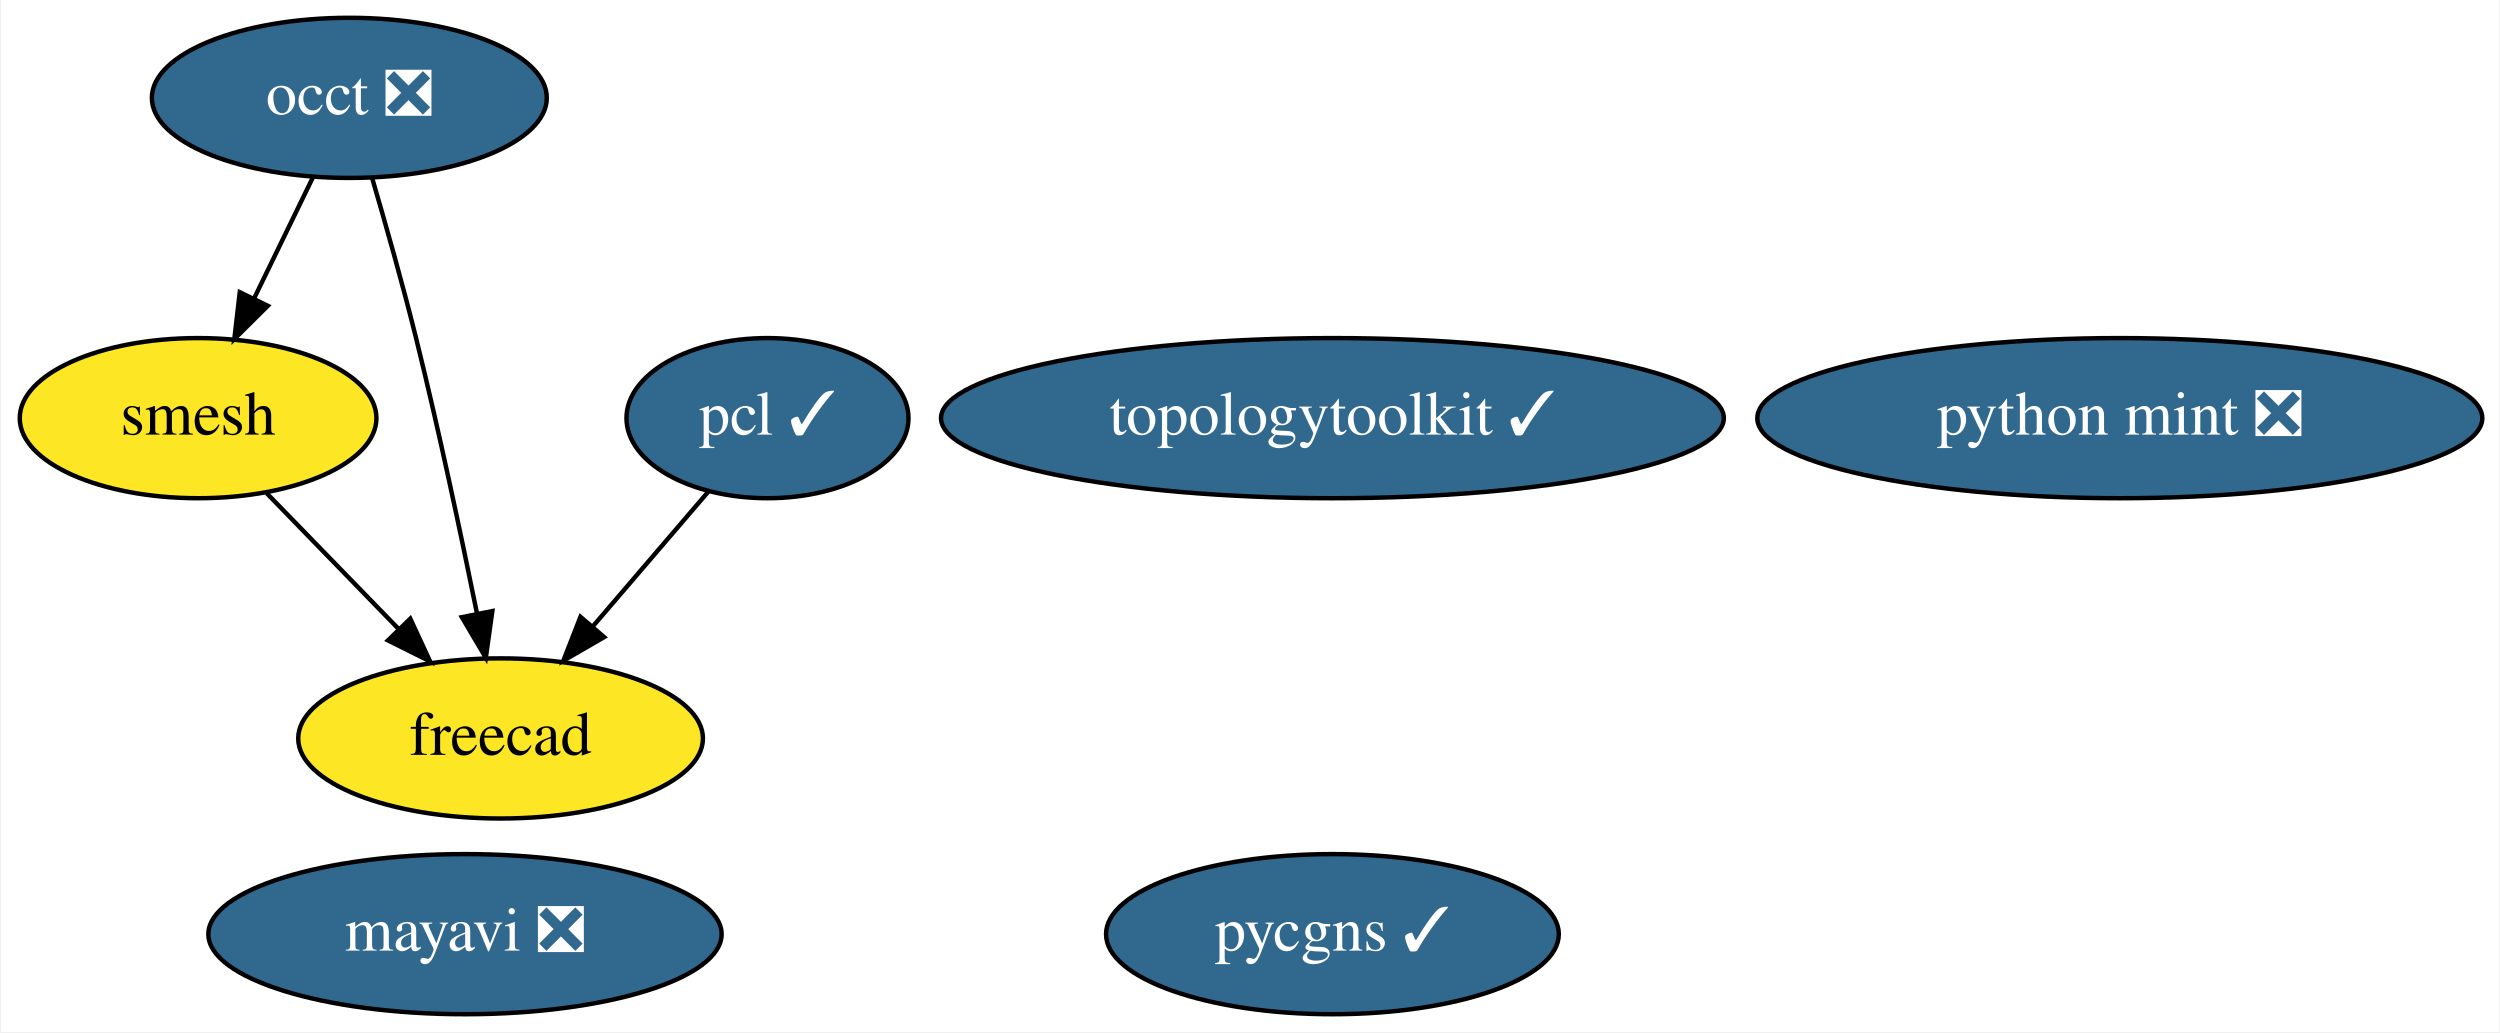
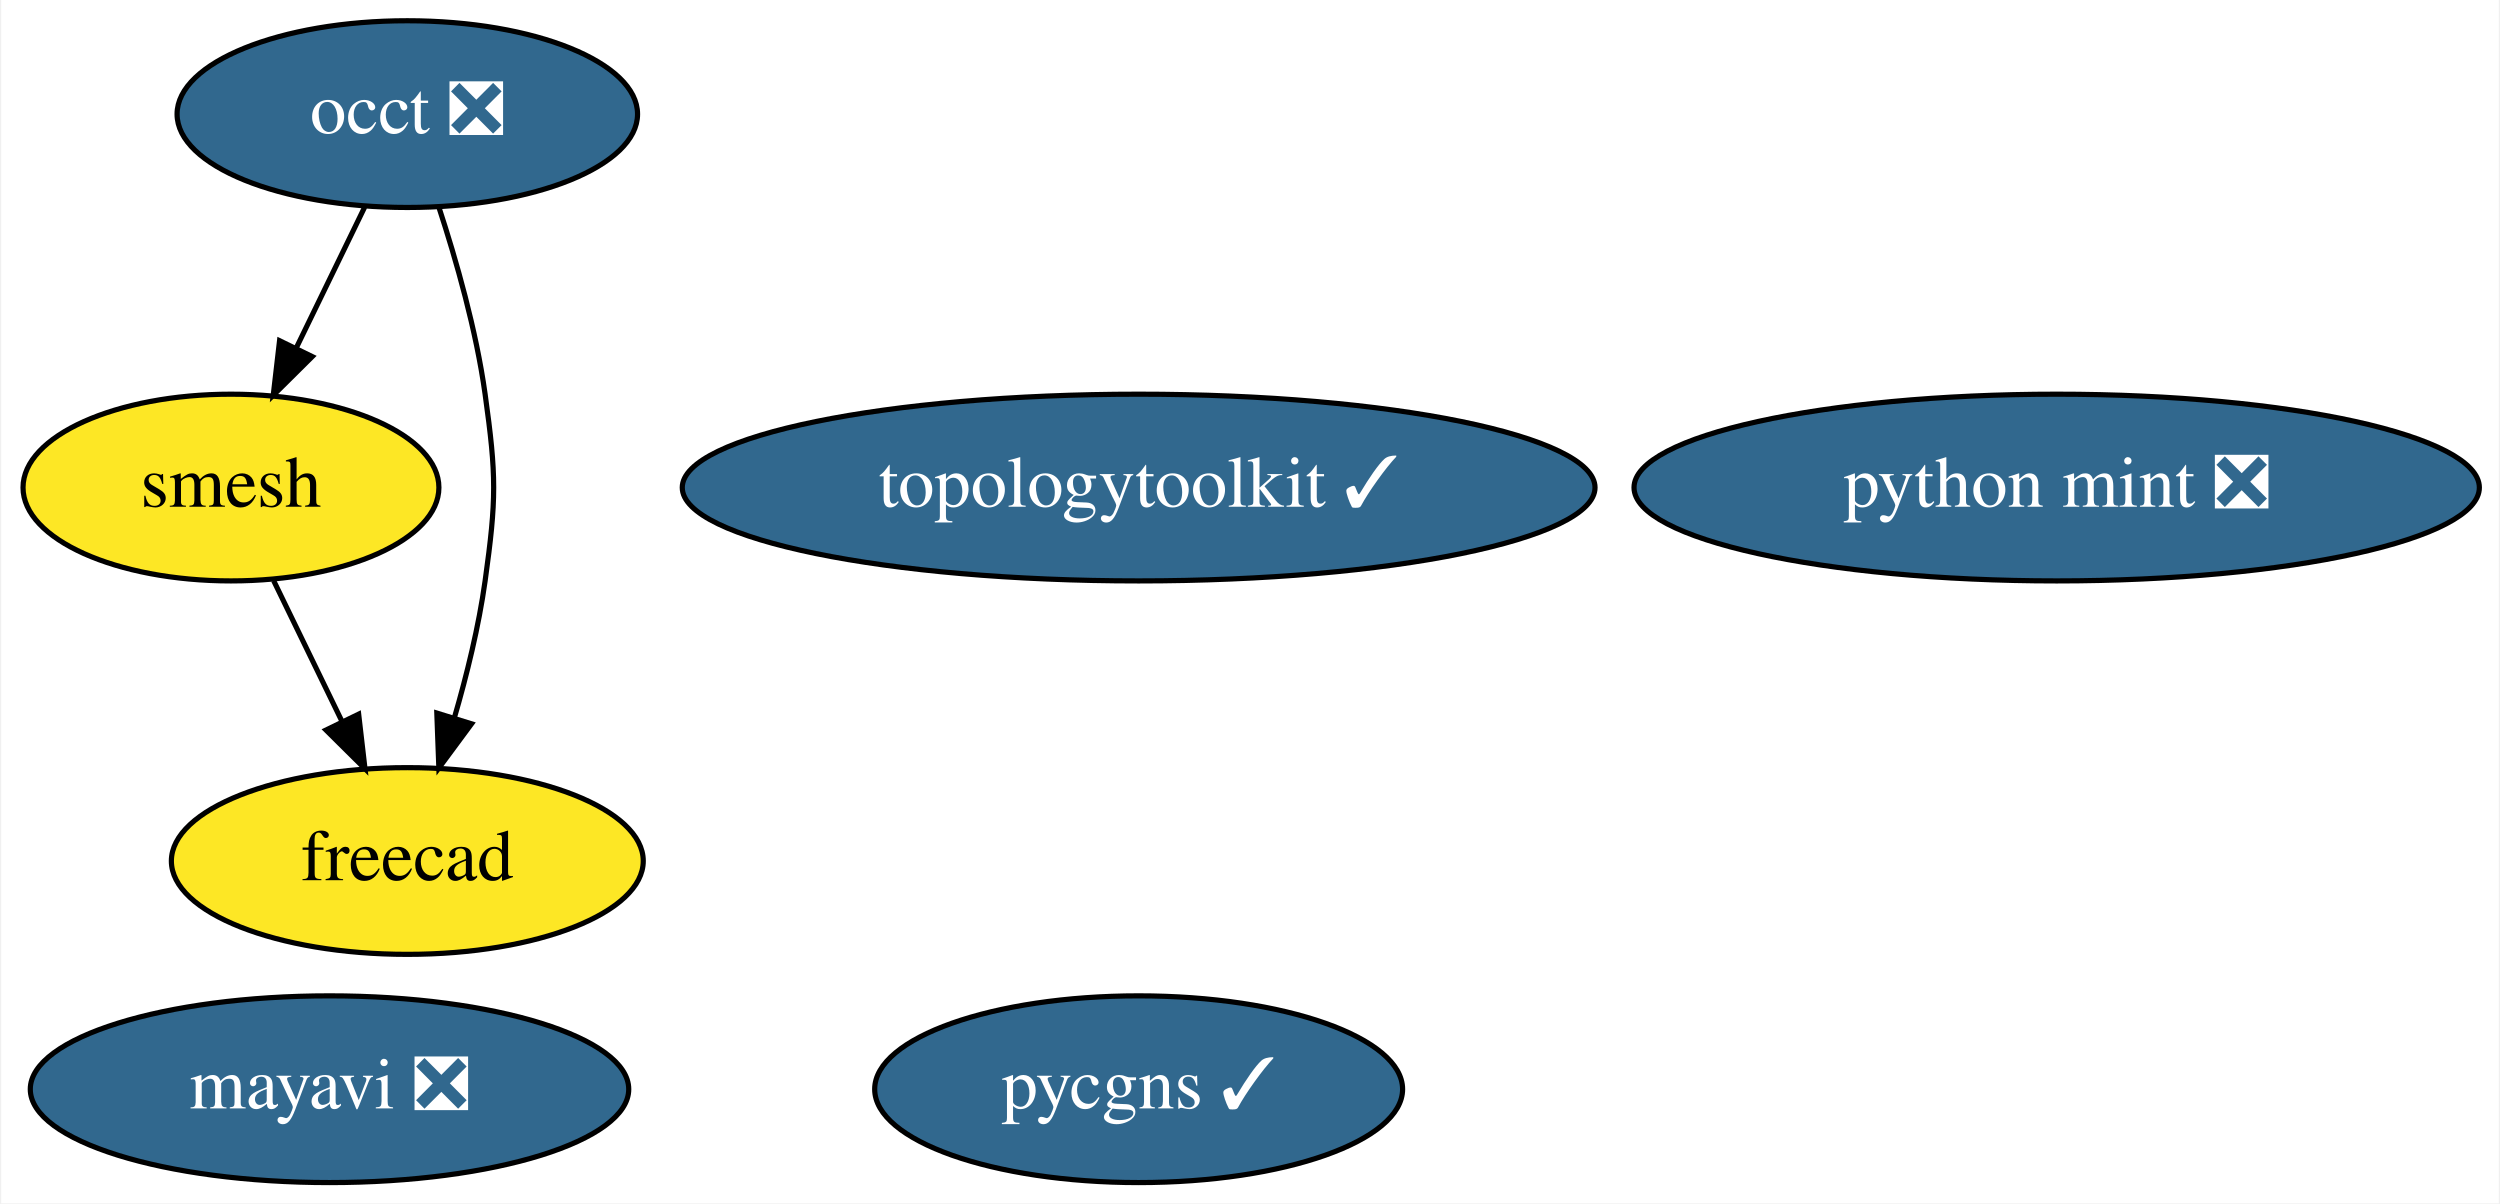
- <svg xmlns="http://www.w3.org/2000/svg" xmlns:xlink="http://www.w3.org/1999/xlink" width="562pt" height="232pt" viewBox="0.00 0.00 561.54 232.00">
+ <svg xmlns="http://www.w3.org/2000/svg" xmlns:xlink="http://www.w3.org/1999/xlink" width="482pt" height="232pt" viewBox="0.00 0.00 481.54 232.00">
  <g id="graph0" class="graph" transform="scale(1 1) rotate(0) translate(4 228)">
-     <polygon fill="white" stroke="transparent" points="-4,4 -4,-228 557.54,-228 557.54,4 -4,4" />
+     <polygon fill="white" stroke="transparent" points="-4,4 -4,-228 477.54,-228 477.54,4 -4,4" />
    <g id="node1" class="node">
      <g id="a_node1">
        <a xlink:href="https://github.com/conda-forge/mayavi-feedstock/pull/54" xlink:title="mayavi ❎">
-           <ellipse fill="#31688e" stroke="black" cx="100.3" cy="-18" rx="57.69" ry="18" />
-           <text text-anchor="middle" x="100.3" y="-14.3" font-family="Times,serif" font-size="14.00" fill="white">mayavi ❎</text>
+           <ellipse fill="#31688e" stroke="black" cx="59.3" cy="-18" rx="57.69" ry="18" />
+           <text text-anchor="middle" x="59.3" y="-14.3" font-family="Times,serif" font-size="14.00" fill="white">mayavi ❎</text>
        </a>
      </g>
    </g>
    <g id="node2" class="node">
      <g id="a_node2">
        <a xlink:href="https://github.com/conda-forge/occt-feedstock/pull/75" xlink:title="occt ❎">
          <ellipse fill="#31688e" stroke="black" cx="74.3" cy="-206" rx="44.39" ry="18" />
          <text text-anchor="middle" x="74.3" y="-202.3" font-family="Times,serif" font-size="14.00" fill="white">occt ❎</text>
        </a>
      </g>
    </g>
    <g id="node3" class="node">
      <g id="a_node3">
        <a xlink:href="https://github.com/conda-forge/smesh-feedstock" xlink:title="smesh">
          <ellipse fill="#fde725" stroke="black" cx="40.3" cy="-134" rx="40.09" ry="18" />
          <text text-anchor="middle" x="40.3" y="-130.3" font-family="Times,serif" font-size="14.00">smesh</text>
        </a>
      </g>
    </g>
    <g id="edge2" class="edge">
      <path fill="none" stroke="black" d="M66.07,-188.05C62.1,-179.89 57.25,-169.91 52.84,-160.82" />
      <polygon fill="black" stroke="black" points="55.97,-159.25 48.45,-151.79 49.67,-162.31 55.97,-159.25" />
    </g>
-     <g id="node5" class="node">
-       <g id="a_node5">
+     <g id="node4" class="node">
+       <g id="a_node4">
        <a xlink:href="https://github.com/conda-forge/freecad-feedstock" xlink:title="freecad">
-           <ellipse fill="#fde725" stroke="black" cx="108.3" cy="-62" rx="45.49" ry="18" />
-           <text text-anchor="middle" x="108.3" y="-58.3" font-family="Times,serif" font-size="14.00">freecad</text>
+           <ellipse fill="#fde725" stroke="black" cx="74.3" cy="-62" rx="45.49" ry="18" />
+           <text text-anchor="middle" x="74.3" y="-58.3" font-family="Times,serif" font-size="14.00">freecad</text>
        </a>
      </g>
    </g>
    <g id="edge1" class="edge">
-       <path fill="none" stroke="black" d="M79.45,-187.89C82.48,-177.54 86.3,-164.07 89.3,-152 94.4,-131.43 99.37,-107.97 102.95,-90.31" />
-       <polygon fill="black" stroke="black" points="106.45,-90.63 104.98,-80.14 99.59,-89.26 106.45,-90.63" />
+       <path fill="none" stroke="black" d="M80.38,-188.07C83.75,-177.79 87.59,-164.31 89.3,-152 91.5,-136.15 91.5,-131.85 89.3,-116 88.08,-107.25 85.79,-97.9 83.35,-89.54" />
+       <polygon fill="black" stroke="black" points="86.68,-88.45 80.38,-79.93 79.99,-90.52 86.68,-88.45" />
    </g>
    <g id="edge3" class="edge">
-       <path fill="none" stroke="black" d="M55.73,-117.12C64.47,-108.12 75.58,-96.68 85.33,-86.65" />
-       <polygon fill="black" stroke="black" points="88,-88.92 92.46,-79.31 82.98,-84.04 88,-88.92" />
+       <path fill="none" stroke="black" d="M48.53,-116.05C52.49,-107.89 57.34,-97.91 61.75,-88.82" />
+       <polygon fill="black" stroke="black" points="64.92,-90.31 66.14,-79.79 58.62,-87.25 64.92,-90.31" />
    </g>
-     <g id="node4" class="node">
-       <g id="a_node4">
-         <a xlink:href="https://github.com/conda-forge/pcl-feedstock/pull/39" xlink:title="pcl ✓">
-           <ellipse fill="#31688e" stroke="black" cx="168.3" cy="-134" rx="31.7" ry="18" />
-           <text text-anchor="middle" x="168.3" y="-130.3" font-family="Times,serif" font-size="14.00" fill="white">pcl ✓</text>
+     <g id="node5" class="node">
+       <g id="a_node5">
+         <a xlink:href="https://github.com/conda-forge/topologytoolkit-feedstock/pull/19" xlink:title="topologytoolkit ✓">
+           <ellipse fill="#31688e" stroke="black" cx="215.3" cy="-134" rx="87.99" ry="18" />
+           <text text-anchor="middle" x="215.3" y="-130.3" font-family="Times,serif" font-size="14.00" fill="white">topologytoolkit ✓</text>
        </a>
      </g>
    </g>
-     <g id="edge4" class="edge">
-       <path fill="none" stroke="black" d="M154.98,-117.46C147.35,-108.57 137.62,-97.21 129.01,-87.16" />
-       <polygon fill="black" stroke="black" points="131.58,-84.78 122.41,-79.47 126.26,-89.34 131.58,-84.78" />
-     </g>
    <g id="node6" class="node">
      <g id="a_node6">
-         <a xlink:href="https://github.com/conda-forge/topologytoolkit-feedstock/pull/19" xlink:title="topologytoolkit ✓">
-           <ellipse fill="#31688e" stroke="black" cx="295.3" cy="-134" rx="87.99" ry="18" />
-           <text text-anchor="middle" x="295.3" y="-130.3" font-family="Times,serif" font-size="14.00" fill="white">topologytoolkit ✓</text>
+         <a xlink:href="https://github.com/conda-forge/python-mint-feedstock/pull/25" xlink:title="python mint ❎">
+           <ellipse fill="#31688e" stroke="black" cx="392.3" cy="-134" rx="81.49" ry="18" />
+           <text text-anchor="middle" x="392.3" y="-130.3" font-family="Times,serif" font-size="14.00" fill="white">python mint ❎</text>
        </a>
      </g>
    </g>
    <g id="node7" class="node">
      <g id="a_node7">
-         <a xlink:href="https://github.com/conda-forge/python-mint-feedstock/pull/25" xlink:title="python mint ❎">
-           <ellipse fill="#31688e" stroke="black" cx="472.3" cy="-134" rx="81.49" ry="18" />
-           <text text-anchor="middle" x="472.3" y="-130.3" font-family="Times,serif" font-size="14.00" fill="white">python mint ❎</text>
-         </a>
-       </g>
-     </g>
-     <g id="node8" class="node">
-       <g id="a_node8">
        <a xlink:href="https://github.com/conda-forge/pycgns-feedstock/pull/6" xlink:title="pycgns ✓">
-           <ellipse fill="#31688e" stroke="black" cx="295.3" cy="-18" rx="50.89" ry="18" />
-           <text text-anchor="middle" x="295.3" y="-14.3" font-family="Times,serif" font-size="14.00" fill="white">pycgns ✓</text>
+           <ellipse fill="#31688e" stroke="black" cx="215.3" cy="-18" rx="50.89" ry="18" />
+           <text text-anchor="middle" x="215.3" y="-14.3" font-family="Times,serif" font-size="14.00" fill="white">pycgns ✓</text>
        </a>
      </g>
    </g>
  </g>
</svg>
